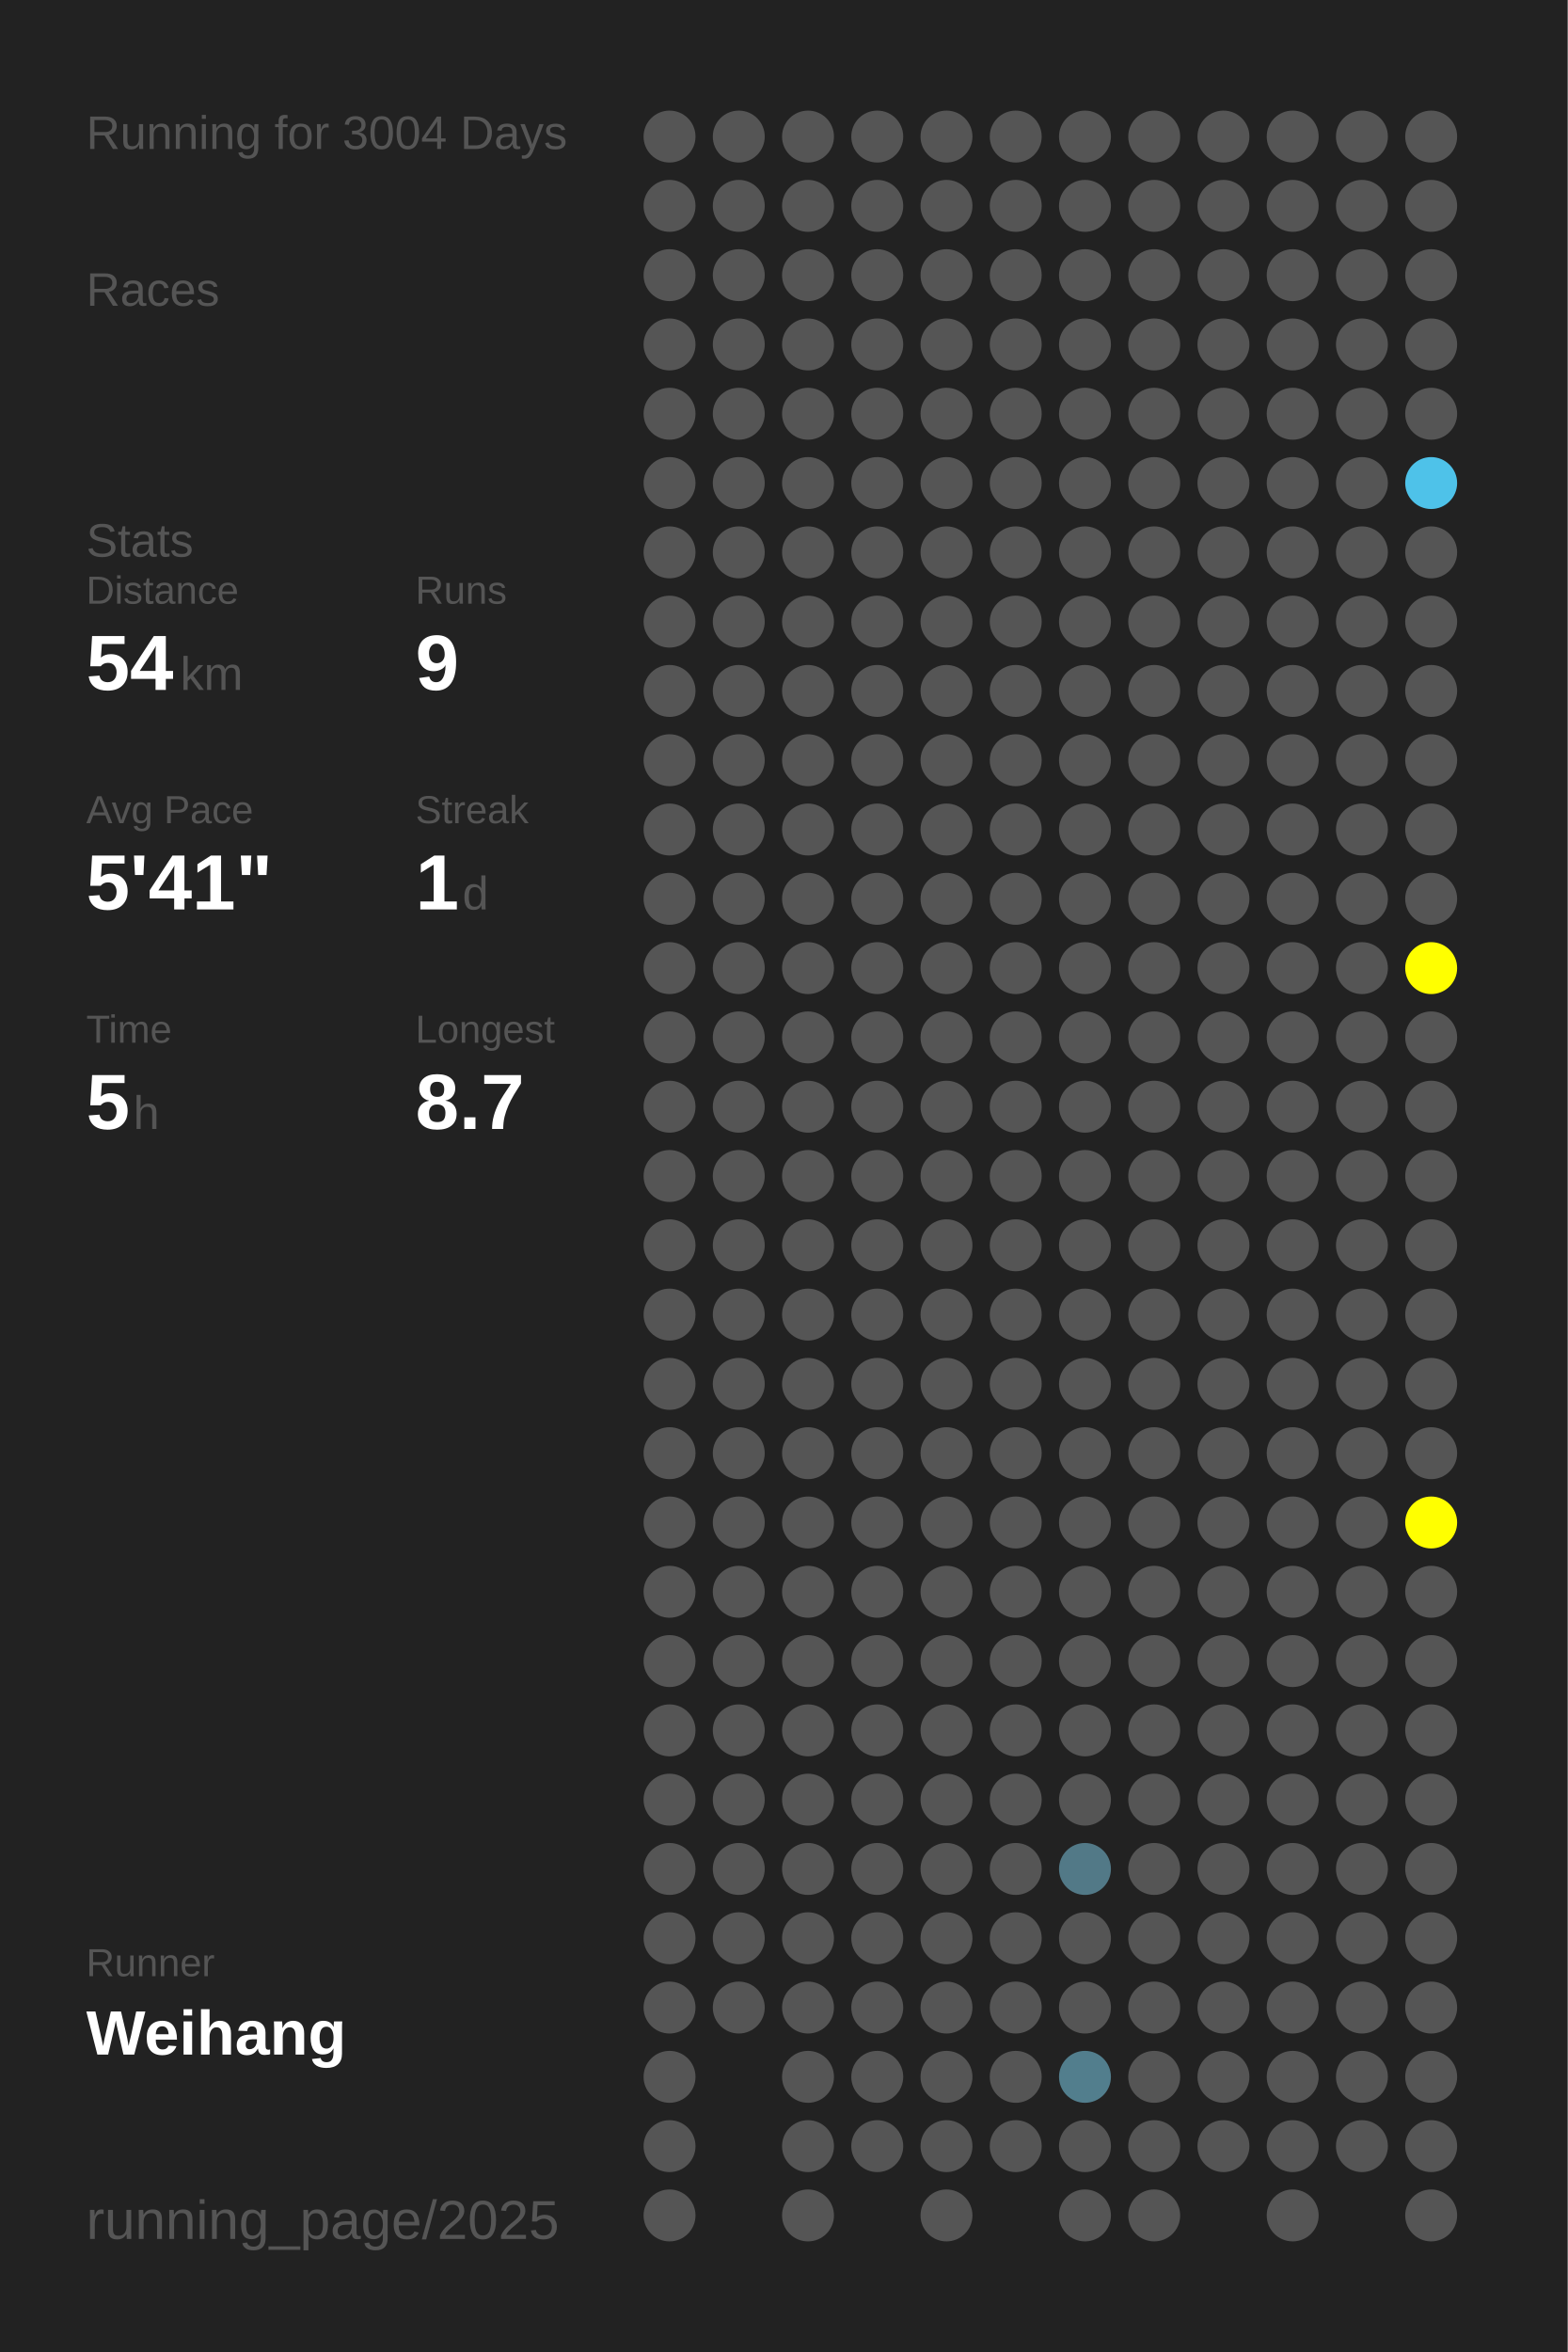
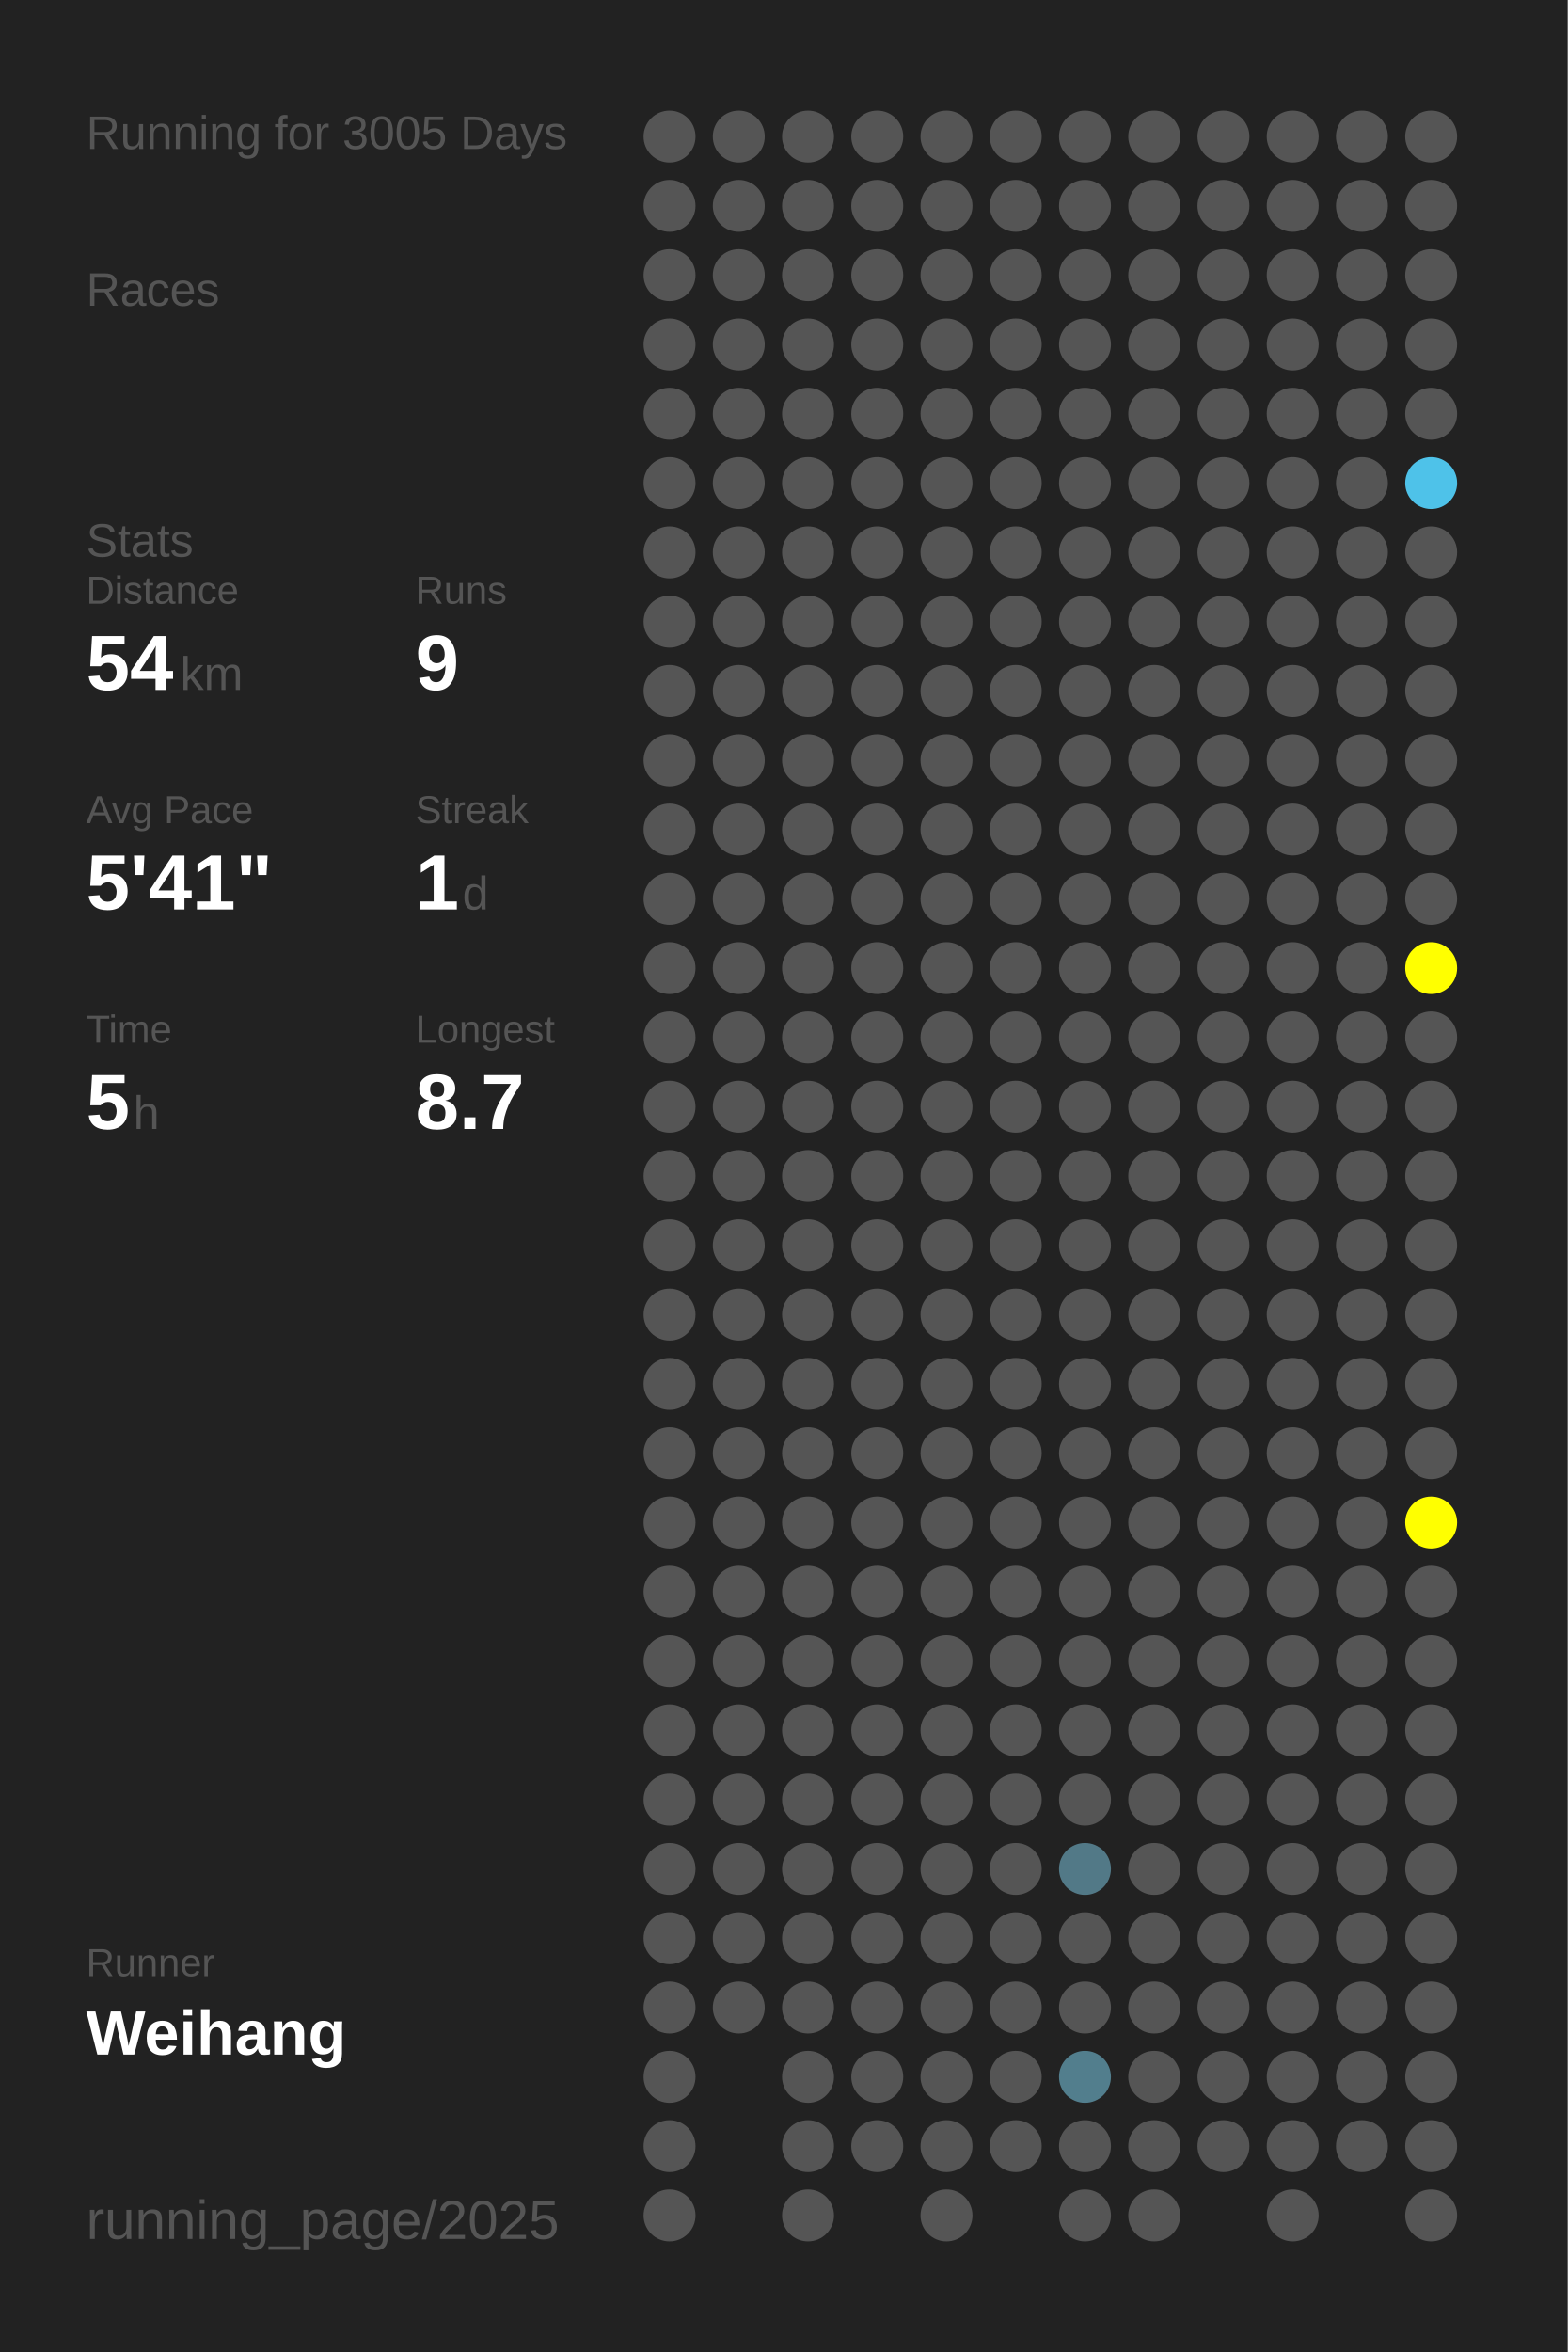
<svg xmlns="http://www.w3.org/2000/svg" baseProfile="full" height="300mm" version="1.1" viewBox="0,0,200,300" width="200mm">
  <defs />
  <rect fill="#222222" height="300" width="200" x="0" y="0" />
-   <text fill="#555555" style="font-size:6px; font-family:Arial;" x="11" y="19">Running for 3004 Days</text>
+   <text fill="#555555" style="font-size:6px; font-family:Arial;" x="11" y="19">Running for 3005 Days</text>
  <text fill="#555555" style="font-size:6px; font-family:Arial;" x="11" y="39">Races</text>
  <text fill="#555555" style="font-size:6px; font-family:Arial;" x="11" y="71">Stats</text>
  <text fill="#555555" style="font-size:5px; font-family:Arial;" x="11" y="77">Distance</text>
  <text fill="#FFFFFF" style="font-size:10px; font-family:Arial; font-weight:bold;" x="11" y="88">54</text>
  <text fill="#555555" style="font-size:6px; font-family:Arial;" x="23" y="88">km</text>
  <text fill="#555555" style="font-size:5px; font-family:Arial;" x="53" y="77">Runs</text>
  <text fill="#FFFFFF" style="font-size:10px; font-family:Arial; font-weight:bold;" x="53" y="88">9</text>
  <text fill="#555555" style="font-size:5px; font-family:Arial;" x="11" y="105">Avg Pace</text>
  <text fill="#FFFFFF" style="font-size:10px; font-family:Arial; font-weight:bold;" x="11" y="116">5'41"</text>
  <text fill="#555555" style="font-size:5px; font-family:Arial;" x="53" y="105">Streak</text>
  <text fill="#FFFFFF" style="font-size:10px; font-family:Arial; font-weight:bold;" x="53" y="116">1</text>
  <text fill="#555555" style="font-size:6px; font-family:Arial;" x="59" y="116">d</text>
  <text fill="#555555" style="font-size:5px; font-family:Arial;" x="11" y="133">Time</text>
  <text fill="#FFFFFF" style="font-size:10px; font-family:Arial; font-weight:bold;" x="11" y="144">5</text>
  <text fill="#555555" style="font-size:6px; font-family:Arial;" x="17" y="144">h</text>
  <text fill="#555555" style="font-size:5px; font-family:Arial;" x="53" y="133">Longest</text>
  <text fill="#FFFFFF" style="font-size:10px; font-family:Arial; font-weight:bold;" x="53" y="144">8.7</text>
  <text fill="#555555" style="font-size:5px; font-family:Arial;" x="11" y="252.065">Runner</text>
  <text fill="#FFFFFF" style="font-size:8px; font-family:Arial; font-weight:bold;" x="11" y="262.065">Weihang</text>
  <text fill="#555555" style="font-size:7px; font-family:Arial;" x="11" y="285.581">running_page/2025</text>
  <circle cx="85.417" cy="17.419" fill="#555555" r="3.312" />
  <circle cx="85.417" cy="26.258" fill="#555555" r="3.312" />
  <circle cx="85.417" cy="35.097" fill="#555555" r="3.312" />
  <circle cx="85.417" cy="43.935" fill="#555555" r="3.312" />
  <circle cx="85.417" cy="52.774" fill="#555555" r="3.312" />
  <circle cx="85.417" cy="61.613" fill="#555555" r="3.312" />
  <circle cx="85.417" cy="70.452" fill="#555555" r="3.312" />
  <circle cx="85.417" cy="79.29" fill="#555555" r="3.312" />
  <circle cx="85.417" cy="88.129" fill="#555555" r="3.312" />
  <circle cx="85.417" cy="96.968" fill="#555555" r="3.312" />
  <circle cx="85.417" cy="105.806" fill="#555555" r="3.312" />
  <circle cx="85.417" cy="114.645" fill="#555555" r="3.312" />
  <circle cx="85.417" cy="123.484" fill="#555555" r="3.312" />
  <circle cx="85.417" cy="132.323" fill="#555555" r="3.312" />
  <circle cx="85.417" cy="141.161" fill="#555555" r="3.312" />
  <circle cx="85.417" cy="150" fill="#555555" r="3.312" />
  <circle cx="85.417" cy="158.839" fill="#555555" r="3.312" />
  <circle cx="85.417" cy="167.677" fill="#555555" r="3.312" />
  <circle cx="85.417" cy="176.516" fill="#555555" r="3.312" />
  <circle cx="85.417" cy="185.355" fill="#555555" r="3.312" />
  <circle cx="85.417" cy="194.194" fill="#555555" r="3.312" />
  <circle cx="85.417" cy="203.032" fill="#555555" r="3.312" />
  <circle cx="85.417" cy="211.871" fill="#555555" r="3.312" />
  <circle cx="85.417" cy="220.71" fill="#555555" r="3.312" />
  <circle cx="85.417" cy="229.548" fill="#555555" r="3.312" />
  <circle cx="85.417" cy="238.387" fill="#555555" r="3.312" />
  <circle cx="85.417" cy="247.226" fill="#555555" r="3.312" />
  <circle cx="85.417" cy="256.065" fill="#555555" r="3.312" />
  <circle cx="85.417" cy="264.903" fill="#555555" r="3.312" />
  <circle cx="85.417" cy="273.742" fill="#555555" r="3.312" />
  <circle cx="85.417" cy="282.581" fill="#555555" r="3.312" />
  <circle cx="94.25" cy="17.419" fill="#555555" r="3.312" />
  <circle cx="94.25" cy="26.258" fill="#555555" r="3.312" />
  <circle cx="94.25" cy="35.097" fill="#555555" r="3.312" />
  <circle cx="94.25" cy="43.935" fill="#555555" r="3.312" />
  <circle cx="94.25" cy="52.774" fill="#555555" r="3.312" />
  <circle cx="94.25" cy="61.613" fill="#555555" r="3.312" />
  <circle cx="94.25" cy="70.452" fill="#555555" r="3.312" />
  <circle cx="94.25" cy="79.29" fill="#555555" r="3.312" />
  <circle cx="94.25" cy="88.129" fill="#555555" r="3.312" />
  <circle cx="94.25" cy="96.968" fill="#555555" r="3.312" />
  <circle cx="94.25" cy="105.806" fill="#555555" r="3.312" />
  <circle cx="94.25" cy="114.645" fill="#555555" r="3.312" />
  <circle cx="94.25" cy="123.484" fill="#555555" r="3.312" />
  <circle cx="94.25" cy="132.323" fill="#555555" r="3.312" />
  <circle cx="94.25" cy="141.161" fill="#555555" r="3.312" />
  <circle cx="94.25" cy="150" fill="#555555" r="3.312" />
  <circle cx="94.25" cy="158.839" fill="#555555" r="3.312" />
  <circle cx="94.25" cy="167.677" fill="#555555" r="3.312" />
  <circle cx="94.25" cy="176.516" fill="#555555" r="3.312" />
  <circle cx="94.25" cy="185.355" fill="#555555" r="3.312" />
  <circle cx="94.25" cy="194.194" fill="#555555" r="3.312" />
  <circle cx="94.25" cy="203.032" fill="#555555" r="3.312" />
  <circle cx="94.25" cy="211.871" fill="#555555" r="3.312" />
  <circle cx="94.25" cy="220.71" fill="#555555" r="3.312" />
  <circle cx="94.25" cy="229.548" fill="#555555" r="3.312" />
  <circle cx="94.25" cy="238.387" fill="#555555" r="3.312" />
  <circle cx="94.25" cy="247.226" fill="#555555" r="3.312" />
  <circle cx="94.25" cy="256.065" fill="#555555" r="3.312" />
  <circle cx="103.083" cy="17.419" fill="#555555" r="3.312" />
  <circle cx="103.083" cy="26.258" fill="#555555" r="3.312" />
  <circle cx="103.083" cy="35.097" fill="#555555" r="3.312" />
  <circle cx="103.083" cy="43.935" fill="#555555" r="3.312" />
  <circle cx="103.083" cy="52.774" fill="#555555" r="3.312" />
  <circle cx="103.083" cy="61.613" fill="#555555" r="3.312" />
  <circle cx="103.083" cy="70.452" fill="#555555" r="3.312" />
  <circle cx="103.083" cy="79.29" fill="#555555" r="3.312" />
  <circle cx="103.083" cy="88.129" fill="#555555" r="3.312" />
  <circle cx="103.083" cy="96.968" fill="#555555" r="3.312" />
  <circle cx="103.083" cy="105.806" fill="#555555" r="3.312" />
  <circle cx="103.083" cy="114.645" fill="#555555" r="3.312" />
  <circle cx="103.083" cy="123.484" fill="#555555" r="3.312" />
  <circle cx="103.083" cy="132.323" fill="#555555" r="3.312" />
  <circle cx="103.083" cy="141.161" fill="#555555" r="3.312" />
  <circle cx="103.083" cy="150" fill="#555555" r="3.312" />
  <circle cx="103.083" cy="158.839" fill="#555555" r="3.312" />
  <circle cx="103.083" cy="167.677" fill="#555555" r="3.312" />
  <circle cx="103.083" cy="176.516" fill="#555555" r="3.312" />
  <circle cx="103.083" cy="185.355" fill="#555555" r="3.312" />
  <circle cx="103.083" cy="194.194" fill="#555555" r="3.312" />
  <circle cx="103.083" cy="203.032" fill="#555555" r="3.312" />
  <circle cx="103.083" cy="211.871" fill="#555555" r="3.312" />
  <circle cx="103.083" cy="220.71" fill="#555555" r="3.312" />
  <circle cx="103.083" cy="229.548" fill="#555555" r="3.312" />
  <circle cx="103.083" cy="238.387" fill="#555555" r="3.312" />
  <circle cx="103.083" cy="247.226" fill="#555555" r="3.312" />
  <circle cx="103.083" cy="256.065" fill="#555555" r="3.312" />
  <circle cx="103.083" cy="264.903" fill="#555555" r="3.312" />
  <circle cx="103.083" cy="273.742" fill="#555555" r="3.312" />
  <circle cx="103.083" cy="282.581" fill="#555555" r="3.312" />
  <circle cx="111.917" cy="17.419" fill="#555555" r="3.312" />
  <circle cx="111.917" cy="26.258" fill="#555555" r="3.312" />
  <circle cx="111.917" cy="35.097" fill="#555555" r="3.312" />
  <circle cx="111.917" cy="43.935" fill="#555555" r="3.312" />
  <circle cx="111.917" cy="52.774" fill="#555555" r="3.312" />
  <circle cx="111.917" cy="61.613" fill="#555555" r="3.312" />
  <circle cx="111.917" cy="70.452" fill="#555555" r="3.312" />
  <circle cx="111.917" cy="79.29" fill="#555555" r="3.312" />
  <circle cx="111.917" cy="88.129" fill="#555555" r="3.312" />
  <circle cx="111.917" cy="96.968" fill="#555555" r="3.312" />
  <circle cx="111.917" cy="105.806" fill="#555555" r="3.312" />
  <circle cx="111.917" cy="114.645" fill="#555555" r="3.312" />
  <circle cx="111.917" cy="123.484" fill="#555555" r="3.312" />
  <circle cx="111.917" cy="132.323" fill="#555555" r="3.312" />
  <circle cx="111.917" cy="141.161" fill="#555555" r="3.312" />
  <circle cx="111.917" cy="150" fill="#555555" r="3.312" />
  <circle cx="111.917" cy="158.839" fill="#555555" r="3.312" />
  <circle cx="111.917" cy="167.677" fill="#555555" r="3.312" />
  <circle cx="111.917" cy="176.516" fill="#555555" r="3.312" />
  <circle cx="111.917" cy="185.355" fill="#555555" r="3.312" />
  <circle cx="111.917" cy="194.194" fill="#555555" r="3.312" />
  <circle cx="111.917" cy="203.032" fill="#555555" r="3.312" />
  <circle cx="111.917" cy="211.871" fill="#555555" r="3.312" />
  <circle cx="111.917" cy="220.71" fill="#555555" r="3.312" />
  <circle cx="111.917" cy="229.548" fill="#555555" r="3.312" />
  <circle cx="111.917" cy="238.387" fill="#555555" r="3.312" />
  <circle cx="111.917" cy="247.226" fill="#555555" r="3.312" />
  <circle cx="111.917" cy="256.065" fill="#555555" r="3.312" />
  <circle cx="111.917" cy="264.903" fill="#555555" r="3.312" />
  <circle cx="111.917" cy="273.742" fill="#555555" r="3.312" />
  <circle cx="120.75" cy="17.419" fill="#555555" r="3.312" />
  <circle cx="120.75" cy="26.258" fill="#555555" r="3.312" />
  <circle cx="120.75" cy="35.097" fill="#555555" r="3.312" />
  <circle cx="120.75" cy="43.935" fill="#555555" r="3.312" />
  <circle cx="120.75" cy="52.774" fill="#555555" r="3.312" />
  <circle cx="120.75" cy="61.613" fill="#555555" r="3.312" />
  <circle cx="120.75" cy="70.452" fill="#555555" r="3.312" />
  <circle cx="120.75" cy="79.29" fill="#555555" r="3.312" />
  <circle cx="120.75" cy="88.129" fill="#555555" r="3.312" />
  <circle cx="120.75" cy="96.968" fill="#555555" r="3.312" />
  <circle cx="120.75" cy="105.806" fill="#555555" r="3.312" />
  <circle cx="120.75" cy="114.645" fill="#555555" r="3.312" />
  <circle cx="120.75" cy="123.484" fill="#555555" r="3.312" />
  <circle cx="120.75" cy="132.323" fill="#555555" r="3.312" />
  <circle cx="120.75" cy="141.161" fill="#555555" r="3.312" />
  <circle cx="120.75" cy="150" fill="#555555" r="3.312" />
  <circle cx="120.75" cy="158.839" fill="#555555" r="3.312" />
  <circle cx="120.75" cy="167.677" fill="#555555" r="3.312" />
  <circle cx="120.75" cy="176.516" fill="#555555" r="3.312" />
  <circle cx="120.75" cy="185.355" fill="#555555" r="3.312" />
  <circle cx="120.75" cy="194.194" fill="#555555" r="3.312" />
  <circle cx="120.75" cy="203.032" fill="#555555" r="3.312" />
  <circle cx="120.75" cy="211.871" fill="#555555" r="3.312" />
  <circle cx="120.75" cy="220.71" fill="#555555" r="3.312" />
  <circle cx="120.75" cy="229.548" fill="#555555" r="3.312" />
  <circle cx="120.75" cy="238.387" fill="#555555" r="3.312" />
  <circle cx="120.75" cy="247.226" fill="#555555" r="3.312" />
  <circle cx="120.75" cy="256.065" fill="#555555" r="3.312" />
  <circle cx="120.75" cy="264.903" fill="#555555" r="3.312" />
  <circle cx="120.75" cy="273.742" fill="#555555" r="3.312" />
  <circle cx="120.75" cy="282.581" fill="#555555" r="3.312" />
  <circle cx="129.583" cy="17.419" fill="#555555" r="3.312" />
  <circle cx="129.583" cy="26.258" fill="#555555" r="3.312" />
  <circle cx="129.583" cy="35.097" fill="#555555" r="3.312" />
  <circle cx="129.583" cy="43.935" fill="#555555" r="3.312" />
  <circle cx="129.583" cy="52.774" fill="#555555" r="3.312" />
  <circle cx="129.583" cy="61.613" fill="#555555" r="3.312" />
  <circle cx="129.583" cy="70.452" fill="#555555" r="3.312" />
  <circle cx="129.583" cy="79.29" fill="#555555" r="3.312" />
  <circle cx="129.583" cy="88.129" fill="#555555" r="3.312" />
  <circle cx="129.583" cy="96.968" fill="#555555" r="3.312" />
  <circle cx="129.583" cy="105.806" fill="#555555" r="3.312" />
  <circle cx="129.583" cy="114.645" fill="#555555" r="3.312" />
  <circle cx="129.583" cy="123.484" fill="#555555" r="3.312" />
  <circle cx="129.583" cy="132.323" fill="#555555" r="3.312" />
  <circle cx="129.583" cy="141.161" fill="#555555" r="3.312" />
  <circle cx="129.583" cy="150" fill="#555555" r="3.312" />
  <circle cx="129.583" cy="158.839" fill="#555555" r="3.312" />
  <circle cx="129.583" cy="167.677" fill="#555555" r="3.312" />
  <circle cx="129.583" cy="176.516" fill="#555555" r="3.312" />
  <circle cx="129.583" cy="185.355" fill="#555555" r="3.312" />
  <circle cx="129.583" cy="194.194" fill="#555555" r="3.312" />
  <circle cx="129.583" cy="203.032" fill="#555555" r="3.312" />
  <circle cx="129.583" cy="211.871" fill="#555555" r="3.312" />
  <circle cx="129.583" cy="220.71" fill="#555555" r="3.312" />
  <circle cx="129.583" cy="229.548" fill="#555555" r="3.312" />
  <circle cx="129.583" cy="238.387" fill="#555555" r="3.312" />
  <circle cx="129.583" cy="247.226" fill="#555555" r="3.312" />
  <circle cx="129.583" cy="256.065" fill="#555555" r="3.312" />
  <circle cx="129.583" cy="264.903" fill="#555555" r="3.312" />
  <circle cx="129.583" cy="273.742" fill="#555555" r="3.312" />
  <circle cx="138.417" cy="17.419" fill="#555555" r="3.312" />
  <circle cx="138.417" cy="26.258" fill="#555555" r="3.312" />
  <circle cx="138.417" cy="35.097" fill="#555555" r="3.312" />
  <circle cx="138.417" cy="43.935" fill="#555555" r="3.312" />
  <circle cx="138.417" cy="52.774" fill="#555555" r="3.312" />
  <circle cx="138.417" cy="61.613" fill="#555555" r="3.312" />
  <circle cx="138.417" cy="70.452" fill="#555555" r="3.312" />
  <circle cx="138.417" cy="79.29" fill="#555555" r="3.312" />
  <circle cx="138.417" cy="88.129" fill="#555555" r="3.312" />
  <circle cx="138.417" cy="96.968" fill="#555555" r="3.312" />
  <circle cx="138.417" cy="105.806" fill="#555555" r="3.312" />
  <circle cx="138.417" cy="114.645" fill="#555555" r="3.312" />
  <circle cx="138.417" cy="123.484" fill="#555555" r="3.312" />
  <circle cx="138.417" cy="132.323" fill="#555555" r="3.312" />
  <circle cx="138.417" cy="141.161" fill="#555555" r="3.312" />
  <circle cx="138.417" cy="150" fill="#555555" r="3.312" />
  <circle cx="138.417" cy="158.839" fill="#555555" r="3.312" />
  <circle cx="138.417" cy="167.677" fill="#555555" r="3.312" />
  <circle cx="138.417" cy="176.516" fill="#555555" r="3.312" />
  <circle cx="138.417" cy="185.355" fill="#555555" r="3.312" />
  <circle cx="138.417" cy="194.194" fill="#555555" r="3.312" />
  <circle cx="138.417" cy="203.032" fill="#555555" r="3.312" />
  <circle cx="138.417" cy="211.871" fill="#555555" r="3.312" />
  <circle cx="138.417" cy="220.71" fill="#555555" r="3.312" />
  <circle cx="138.417" cy="229.548" fill="#555555" r="3.312" />
  <circle cx="138.417" cy="238.387" fill="#527987" r="3.312" />
  <circle cx="138.417" cy="247.226" fill="#555555" r="3.312" />
  <circle cx="138.417" cy="256.065" fill="#555555" r="3.312" />
  <circle cx="138.417" cy="264.903" fill="#527e8d" r="3.312" />
  <circle cx="138.417" cy="273.742" fill="#555555" r="3.312" />
  <circle cx="138.417" cy="282.581" fill="#555555" r="3.312" />
  <circle cx="147.25" cy="17.419" fill="#555555" r="3.312" />
  <circle cx="147.25" cy="26.258" fill="#555555" r="3.312" />
  <circle cx="147.25" cy="35.097" fill="#555555" r="3.312" />
  <circle cx="147.25" cy="43.935" fill="#555555" r="3.312" />
  <circle cx="147.25" cy="52.774" fill="#555555" r="3.312" />
  <circle cx="147.25" cy="61.613" fill="#555555" r="3.312" />
  <circle cx="147.25" cy="70.452" fill="#555555" r="3.312" />
  <circle cx="147.25" cy="79.29" fill="#555555" r="3.312" />
  <circle cx="147.25" cy="88.129" fill="#555555" r="3.312" />
  <circle cx="147.25" cy="96.968" fill="#555555" r="3.312" />
  <circle cx="147.25" cy="105.806" fill="#555555" r="3.312" />
  <circle cx="147.25" cy="114.645" fill="#555555" r="3.312" />
  <circle cx="147.25" cy="123.484" fill="#555555" r="3.312" />
  <circle cx="147.25" cy="132.323" fill="#555555" r="3.312" />
  <circle cx="147.25" cy="141.161" fill="#555555" r="3.312" />
  <circle cx="147.25" cy="150" fill="#555555" r="3.312" />
  <circle cx="147.25" cy="158.839" fill="#555555" r="3.312" />
  <circle cx="147.25" cy="167.677" fill="#555555" r="3.312" />
  <circle cx="147.25" cy="176.516" fill="#555555" r="3.312" />
  <circle cx="147.25" cy="185.355" fill="#555555" r="3.312" />
  <circle cx="147.25" cy="194.194" fill="#555555" r="3.312" />
  <circle cx="147.25" cy="203.032" fill="#555555" r="3.312" />
  <circle cx="147.25" cy="211.871" fill="#555555" r="3.312" />
  <circle cx="147.25" cy="220.71" fill="#555555" r="3.312" />
  <circle cx="147.25" cy="229.548" fill="#555555" r="3.312" />
  <circle cx="147.25" cy="238.387" fill="#555555" r="3.312" />
  <circle cx="147.25" cy="247.226" fill="#555555" r="3.312" />
  <circle cx="147.25" cy="256.065" fill="#555555" r="3.312" />
  <circle cx="147.25" cy="264.903" fill="#555555" r="3.312" />
  <circle cx="147.25" cy="273.742" fill="#555555" r="3.312" />
  <circle cx="147.25" cy="282.581" fill="#555555" r="3.312" />
  <circle cx="156.083" cy="17.419" fill="#555555" r="3.312" />
  <circle cx="156.083" cy="26.258" fill="#555555" r="3.312" />
  <circle cx="156.083" cy="35.097" fill="#555555" r="3.312" />
  <circle cx="156.083" cy="43.935" fill="#555555" r="3.312" />
  <circle cx="156.083" cy="52.774" fill="#555555" r="3.312" />
  <circle cx="156.083" cy="61.613" fill="#555555" r="3.312" />
  <circle cx="156.083" cy="70.452" fill="#555555" r="3.312" />
  <circle cx="156.083" cy="79.29" fill="#555555" r="3.312" />
  <circle cx="156.083" cy="88.129" fill="#555555" r="3.312" />
  <circle cx="156.083" cy="96.968" fill="#555555" r="3.312" />
  <circle cx="156.083" cy="105.806" fill="#555555" r="3.312" />
  <circle cx="156.083" cy="114.645" fill="#555555" r="3.312" />
  <circle cx="156.083" cy="123.484" fill="#555555" r="3.312" />
  <circle cx="156.083" cy="132.323" fill="#555555" r="3.312" />
  <circle cx="156.083" cy="141.161" fill="#555555" r="3.312" />
  <circle cx="156.083" cy="150" fill="#555555" r="3.312" />
  <circle cx="156.083" cy="158.839" fill="#555555" r="3.312" />
  <circle cx="156.083" cy="167.677" fill="#555555" r="3.312" />
  <circle cx="156.083" cy="176.516" fill="#555555" r="3.312" />
  <circle cx="156.083" cy="185.355" fill="#555555" r="3.312" />
  <circle cx="156.083" cy="194.194" fill="#555555" r="3.312" />
  <circle cx="156.083" cy="203.032" fill="#555555" r="3.312" />
  <circle cx="156.083" cy="211.871" fill="#555555" r="3.312" />
  <circle cx="156.083" cy="220.71" fill="#555555" r="3.312" />
  <circle cx="156.083" cy="229.548" fill="#555555" r="3.312" />
  <circle cx="156.083" cy="238.387" fill="#555555" r="3.312" />
  <circle cx="156.083" cy="247.226" fill="#555555" r="3.312" />
  <circle cx="156.083" cy="256.065" fill="#555555" r="3.312" />
  <circle cx="156.083" cy="264.903" fill="#555555" r="3.312" />
  <circle cx="156.083" cy="273.742" fill="#555555" r="3.312" />
  <circle cx="164.917" cy="17.419" fill="#555555" r="3.312" />
  <circle cx="164.917" cy="26.258" fill="#555555" r="3.312" />
  <circle cx="164.917" cy="35.097" fill="#555555" r="3.312" />
  <circle cx="164.917" cy="43.935" fill="#555555" r="3.312" />
  <circle cx="164.917" cy="52.774" fill="#555555" r="3.312" />
  <circle cx="164.917" cy="61.613" fill="#555555" r="3.312" />
  <circle cx="164.917" cy="70.452" fill="#555555" r="3.312" />
  <circle cx="164.917" cy="79.29" fill="#555555" r="3.312" />
  <circle cx="164.917" cy="88.129" fill="#555555" r="3.312" />
  <circle cx="164.917" cy="96.968" fill="#555555" r="3.312" />
  <circle cx="164.917" cy="105.806" fill="#555555" r="3.312" />
  <circle cx="164.917" cy="114.645" fill="#555555" r="3.312" />
  <circle cx="164.917" cy="123.484" fill="#555555" r="3.312" />
  <circle cx="164.917" cy="132.323" fill="#555555" r="3.312" />
  <circle cx="164.917" cy="141.161" fill="#555555" r="3.312" />
  <circle cx="164.917" cy="150" fill="#555555" r="3.312" />
  <circle cx="164.917" cy="158.839" fill="#555555" r="3.312" />
  <circle cx="164.917" cy="167.677" fill="#555555" r="3.312" />
  <circle cx="164.917" cy="176.516" fill="#555555" r="3.312" />
  <circle cx="164.917" cy="185.355" fill="#555555" r="3.312" />
  <circle cx="164.917" cy="194.194" fill="#555555" r="3.312" />
  <circle cx="164.917" cy="203.032" fill="#555555" r="3.312" />
  <circle cx="164.917" cy="211.871" fill="#555555" r="3.312" />
  <circle cx="164.917" cy="220.71" fill="#555555" r="3.312" />
  <circle cx="164.917" cy="229.548" fill="#555555" r="3.312" />
  <circle cx="164.917" cy="238.387" fill="#555555" r="3.312" />
  <circle cx="164.917" cy="247.226" fill="#555555" r="3.312" />
  <circle cx="164.917" cy="256.065" fill="#555555" r="3.312" />
  <circle cx="164.917" cy="264.903" fill="#555555" r="3.312" />
  <circle cx="164.917" cy="273.742" fill="#555555" r="3.312" />
  <circle cx="164.917" cy="282.581" fill="#555555" r="3.312" />
  <circle cx="173.75" cy="17.419" fill="#555555" r="3.312" />
  <circle cx="173.75" cy="26.258" fill="#555555" r="3.312" />
  <circle cx="173.75" cy="35.097" fill="#555555" r="3.312" />
  <circle cx="173.75" cy="43.935" fill="#555555" r="3.312" />
  <circle cx="173.75" cy="52.774" fill="#555555" r="3.312" />
  <circle cx="173.75" cy="61.613" fill="#555555" r="3.312" />
  <circle cx="173.75" cy="70.452" fill="#555555" r="3.312" />
  <circle cx="173.75" cy="79.29" fill="#555555" r="3.312" />
  <circle cx="173.75" cy="88.129" fill="#555555" r="3.312" />
  <circle cx="173.75" cy="96.968" fill="#555555" r="3.312" />
  <circle cx="173.75" cy="105.806" fill="#555555" r="3.312" />
  <circle cx="173.75" cy="114.645" fill="#555555" r="3.312" />
  <circle cx="173.75" cy="123.484" fill="#555555" r="3.312" />
  <circle cx="173.75" cy="132.323" fill="#555555" r="3.312" />
  <circle cx="173.75" cy="141.161" fill="#555555" r="3.312" />
  <circle cx="173.75" cy="150" fill="#555555" r="3.312" />
  <circle cx="173.75" cy="158.839" fill="#555555" r="3.312" />
  <circle cx="173.75" cy="167.677" fill="#555555" r="3.312" />
  <circle cx="173.75" cy="176.516" fill="#555555" r="3.312" />
  <circle cx="173.75" cy="185.355" fill="#555555" r="3.312" />
  <circle cx="173.75" cy="194.194" fill="#555555" r="3.312" />
  <circle cx="173.75" cy="203.032" fill="#555555" r="3.312" />
  <circle cx="173.75" cy="211.871" fill="#555555" r="3.312" />
  <circle cx="173.75" cy="220.71" fill="#555555" r="3.312" />
  <circle cx="173.75" cy="229.548" fill="#555555" r="3.312" />
  <circle cx="173.75" cy="238.387" fill="#555555" r="3.312" />
  <circle cx="173.75" cy="247.226" fill="#555555" r="3.312" />
  <circle cx="173.75" cy="256.065" fill="#555555" r="3.312" />
  <circle cx="173.75" cy="264.903" fill="#555555" r="3.312" />
  <circle cx="173.75" cy="273.742" fill="#555555" r="3.312" />
  <circle cx="182.583" cy="17.419" fill="#555555" r="3.312" />
  <circle cx="182.583" cy="26.258" fill="#555555" r="3.312" />
  <circle cx="182.583" cy="35.097" fill="#555555" r="3.312" />
  <circle cx="182.583" cy="43.935" fill="#555555" r="3.312" />
  <circle cx="182.583" cy="52.774" fill="#555555" r="3.312" />
  <circle cx="182.583" cy="61.613" fill="#4ec2e9" r="3.312" />
  <circle cx="182.583" cy="70.452" fill="#555555" r="3.312" />
  <circle cx="182.583" cy="79.29" fill="#555555" r="3.312" />
  <circle cx="182.583" cy="88.129" fill="#555555" r="3.312" />
  <circle cx="182.583" cy="96.968" fill="#555555" r="3.312" />
  <circle cx="182.583" cy="105.806" fill="#555555" r="3.312" />
  <circle cx="182.583" cy="114.645" fill="#555555" r="3.312" />
  <circle cx="182.583" cy="123.484" fill="#FFFF00" r="3.312" />
  <circle cx="182.583" cy="132.323" fill="#555555" r="3.312" />
  <circle cx="182.583" cy="141.161" fill="#555555" r="3.312" />
  <circle cx="182.583" cy="150" fill="#555555" r="3.312" />
  <circle cx="182.583" cy="158.839" fill="#555555" r="3.312" />
  <circle cx="182.583" cy="167.677" fill="#555555" r="3.312" />
  <circle cx="182.583" cy="176.516" fill="#555555" r="3.312" />
  <circle cx="182.583" cy="185.355" fill="#555555" r="3.312" />
  <circle cx="182.583" cy="194.194" fill="#FFFF00" r="3.312" />
  <circle cx="182.583" cy="203.032" fill="#555555" r="3.312" />
  <circle cx="182.583" cy="211.871" fill="#555555" r="3.312" />
  <circle cx="182.583" cy="220.71" fill="#555555" r="3.312" />
  <circle cx="182.583" cy="229.548" fill="#555555" r="3.312" />
  <circle cx="182.583" cy="238.387" fill="#555555" r="3.312" />
  <circle cx="182.583" cy="247.226" fill="#555555" r="3.312" />
  <circle cx="182.583" cy="256.065" fill="#555555" r="3.312" />
  <circle cx="182.583" cy="264.903" fill="#555555" r="3.312" />
  <circle cx="182.583" cy="273.742" fill="#555555" r="3.312" />
  <circle cx="182.583" cy="282.581" fill="#555555" r="3.312" />
</svg>
